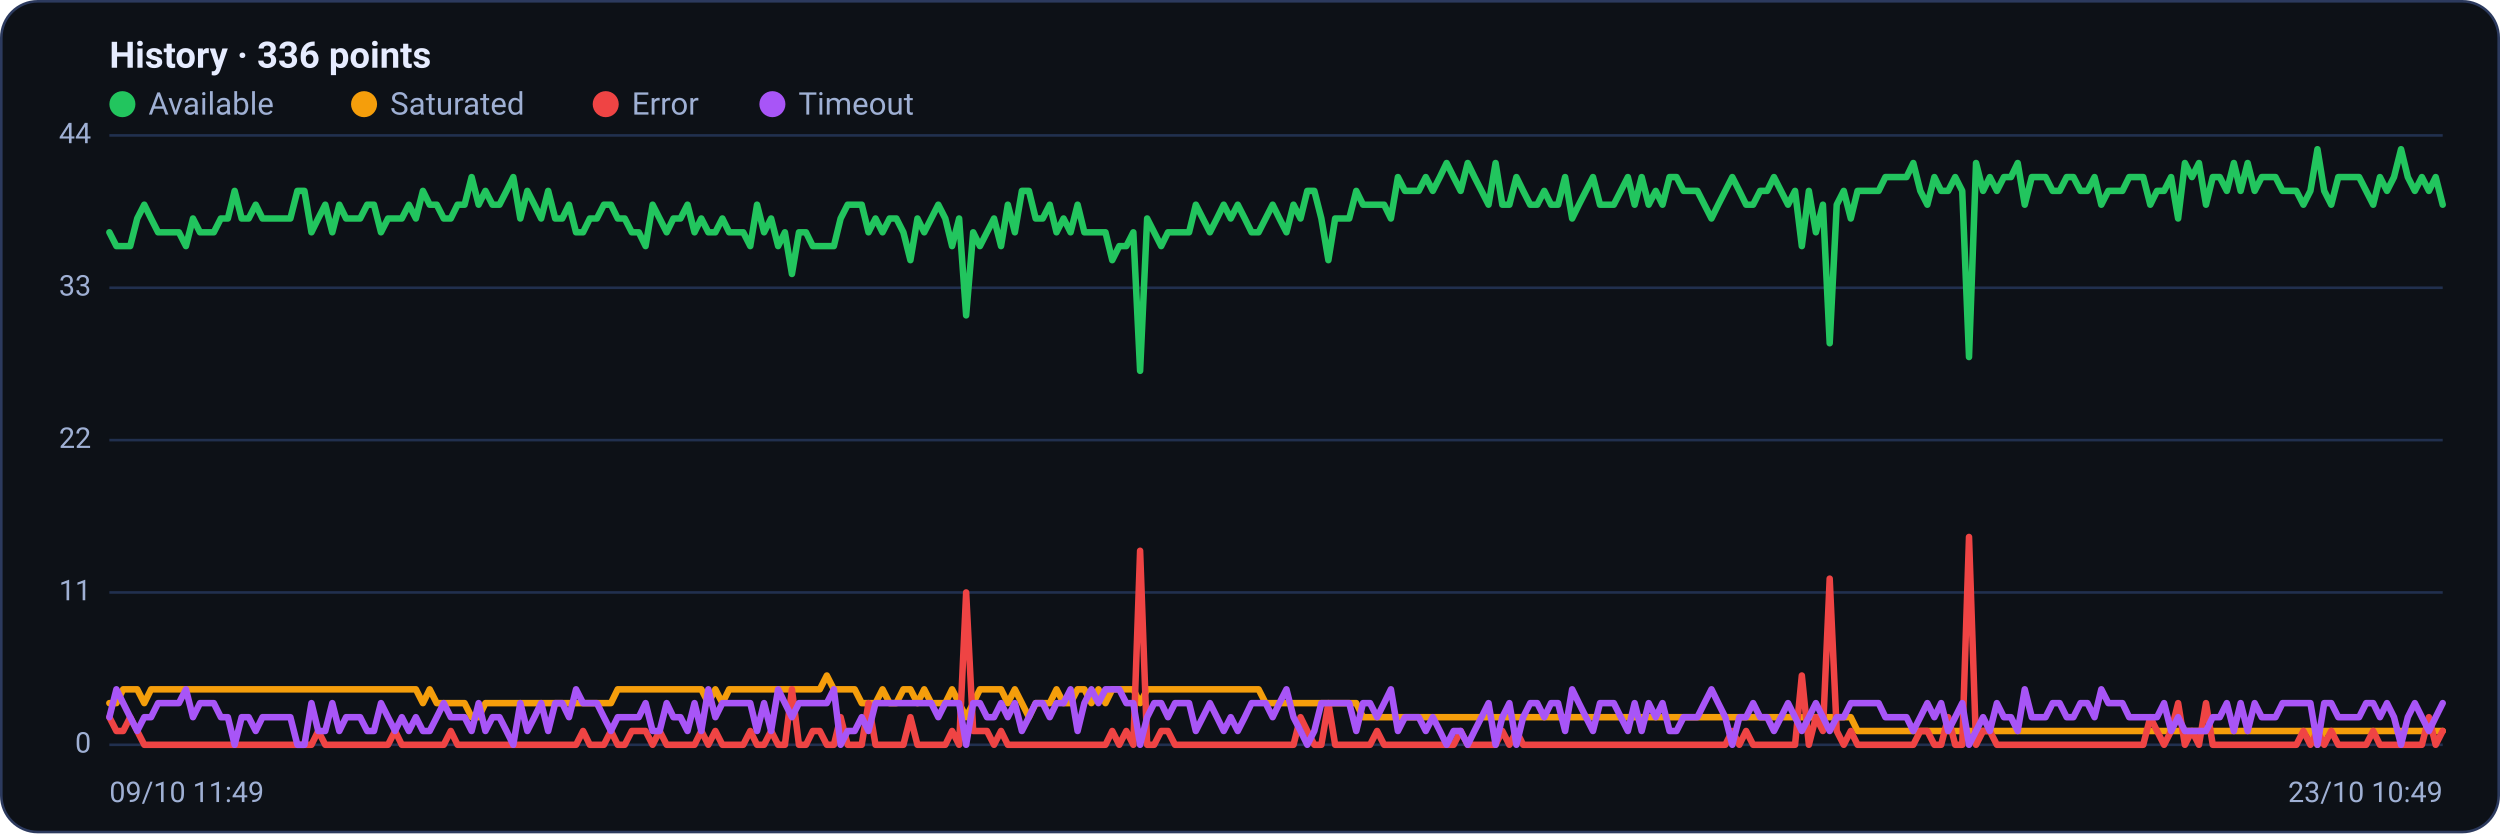
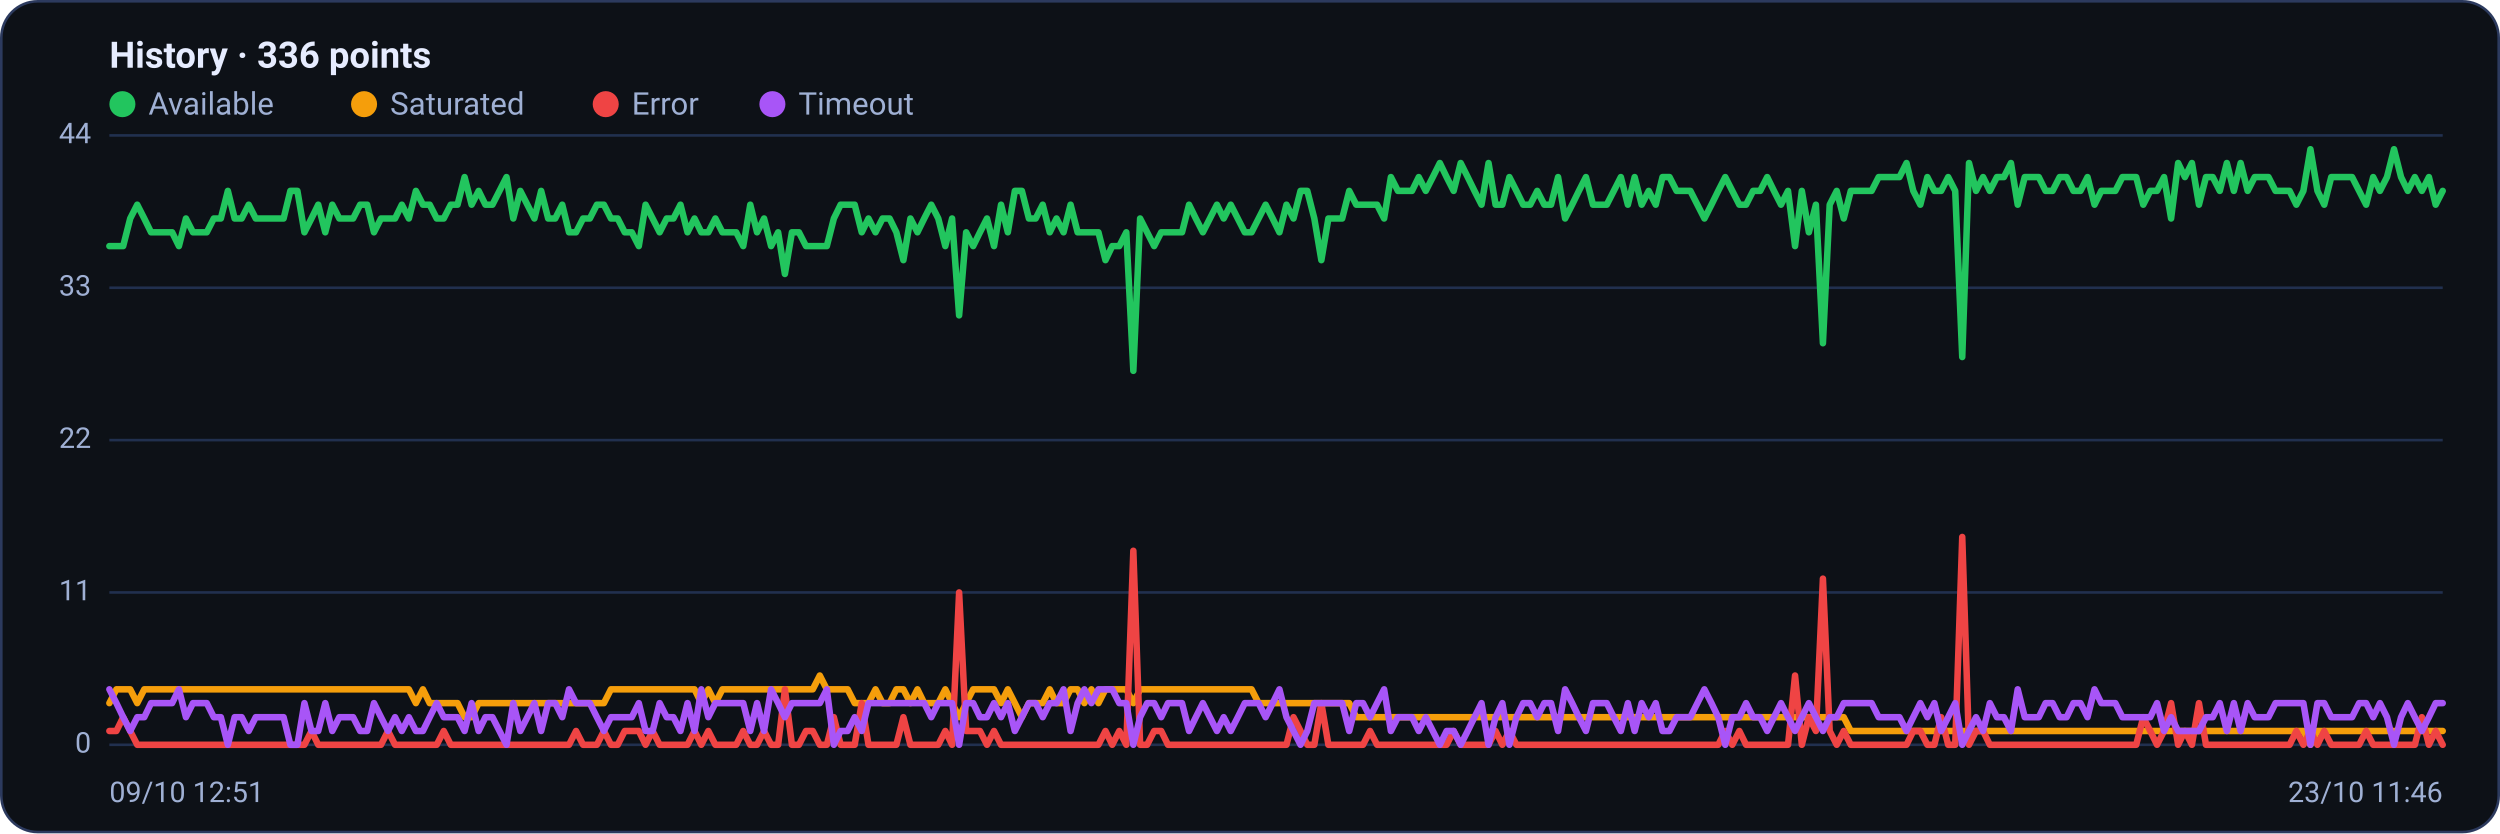
<svg xmlns="http://www.w3.org/2000/svg" viewBox="0 0 960 320" width="960" height="320" font-family="Segoe UI, system-ui, -apple-system, Roboto, Helvetica, Arial, sans-serif" role="img" aria-label="Availability history per region">
  <rect x="0.5" y="0.5" width="959" height="319" rx="14" fill="#0d1117" stroke="#2c3a5e" />
  <text x="42" y="26" font-size="14" font-weight="600" fill="#e6ecff">History · 336 points</text>
  <circle cx="47" cy="40" r="5" fill="#22c55e" />
  <text x="57" y="44" font-size="12" fill="#9fb0d4">Available</text>
  <circle cx="139.8" cy="40" r="5" fill="#f59e0b" />
  <text x="149.8" y="44" font-size="12" fill="#9fb0d4">Saturated</text>
  <circle cx="232.6" cy="40" r="5" fill="#ef4444" />
  <text x="242.6" y="44" font-size="12" fill="#9fb0d4">Error</text>
  <circle cx="296.6" cy="40" r="5" fill="#a855f7" />
  <text x="306.6" y="44" font-size="12" fill="#9fb0d4">Timeout</text>
  <line x1="42" y1="286.0" x2="938" y2="286.0" stroke="#21304f" stroke-width="1" />
  <text x="35" y="289.0" text-anchor="end" font-size="11" fill="#9fb0d4">0</text>
  <line x1="42" y1="227.5" x2="938" y2="227.5" stroke="#21304f" stroke-width="1" />
  <text x="35" y="230.5" text-anchor="end" font-size="11" fill="#9fb0d4">11</text>
  <line x1="42" y1="169.0" x2="938" y2="169.0" stroke="#21304f" stroke-width="1" />
  <text x="35" y="172.0" text-anchor="end" font-size="11" fill="#9fb0d4">22</text>
  <line x1="42" y1="110.5" x2="938" y2="110.5" stroke="#21304f" stroke-width="1" />
  <text x="35" y="113.5" text-anchor="end" font-size="11" fill="#9fb0d4">33</text>
  <line x1="42" y1="52.0" x2="938" y2="52.0" stroke="#21304f" stroke-width="1" />
  <text x="35" y="55.0" text-anchor="end" font-size="11" fill="#9fb0d4">44</text>
-   <polyline fill="none" stroke="#22c55e" stroke-width="2.5" stroke-linejoin="round" stroke-linecap="round" points="42.0,89.2 44.7,94.5 47.3,94.5 50.0,94.5 52.7,83.9 55.4,78.6 58.0,83.9 60.7,89.2 63.4,89.2 66.1,89.2 68.7,89.2 71.4,94.5 74.1,83.9 76.8,89.2 79.4,89.2 82.1,89.2 84.8,83.9 87.5,83.9 90.1,73.3 92.8,83.9 95.5,83.9 98.2,78.6 100.8,83.9 103.5,83.9 106.2,83.9 108.9,83.9 111.5,83.9 114.2,73.3 116.9,73.3 119.6,89.2 122.2,83.9 124.9,78.6 127.6,89.2 130.3,78.6 132.9,83.9 135.6,83.9 138.3,83.9 141.0,78.6 143.6,78.6 146.3,89.2 149.0,83.9 151.7,83.9 154.3,83.9 157.0,78.6 159.7,83.9 162.4,73.3 165.0,78.6 167.7,78.6 170.4,83.9 173.1,83.9 175.7,78.6 178.4,78.6 181.1,68.0 183.8,78.6 186.4,73.3 189.1,78.6 191.8,78.6 194.5,73.3 197.1,68.0 199.8,83.9 202.5,73.3 205.2,78.6 207.8,83.9 210.5,73.3 213.2,83.9 215.9,83.9 218.5,78.6 221.2,89.2 223.9,89.2 226.5,83.9 229.2,83.9 231.9,78.6 234.6,78.6 237.2,83.9 239.9,83.9 242.6,89.2 245.3,89.2 247.9,94.5 250.6,78.6 253.3,83.9 256.0,89.2 258.6,83.9 261.3,83.9 264.0,78.6 266.7,89.2 269.3,83.9 272.0,89.2 274.7,89.2 277.4,83.9 280.0,89.2 282.7,89.2 285.4,89.2 288.1,94.5 290.7,78.6 293.4,89.2 296.1,83.9 298.8,94.5 301.4,89.2 304.1,105.2 306.8,89.2 309.5,89.2 312.1,94.5 314.8,94.5 317.5,94.5 320.2,94.5 322.8,83.9 325.5,78.6 328.2,78.6 330.9,78.6 333.5,89.2 336.2,83.9 338.9,89.2 341.6,83.9 344.2,83.9 346.9,89.2 349.6,99.9 352.3,83.9 354.9,89.2 357.6,83.9 360.3,78.6 363.0,83.9 365.6,94.5 368.3,83.9 371.0,121.1 373.7,89.2 376.3,94.5 379.0,89.2 381.7,83.9 384.4,94.5 387.0,78.6 389.7,89.2 392.4,73.3 395.1,73.3 397.7,83.9 400.4,83.9 403.1,78.6 405.7,89.2 408.4,83.9 411.1,89.2 413.8,78.6 416.4,89.2 419.1,89.2 421.8,89.2 424.5,89.2 427.1,99.9 429.8,94.5 432.5,94.5 435.2,89.2 437.8,142.4 440.5,83.9 443.2,89.2 445.9,94.5 448.5,89.2 451.2,89.2 453.9,89.2 456.6,89.2 459.2,78.6 461.9,83.9 464.6,89.2 467.3,83.9 469.9,78.6 472.6,83.9 475.3,78.6 478.0,83.9 480.6,89.2 483.3,89.2 486.0,83.9 488.7,78.6 491.3,83.9 494.0,89.2 496.7,78.6 499.4,83.9 502.0,73.3 504.7,73.3 507.4,83.9 510.1,99.9 512.7,83.9 515.4,83.9 518.1,83.9 520.8,73.3 523.4,78.6 526.1,78.6 528.8,78.6 531.5,78.6 534.1,83.9 536.8,68.0 539.5,73.3 542.2,73.3 544.8,73.3 547.5,68.0 550.2,73.3 552.9,68.0 555.5,62.6 558.2,68.0 560.9,73.3 563.6,62.6 566.2,68.0 568.9,73.3 571.6,78.6 574.3,62.6 576.9,78.6 579.6,78.6 582.3,68.0 584.9,73.3 587.6,78.6 590.3,78.6 593.0,73.3 595.6,78.6 598.3,78.6 601.0,68.0 603.7,83.9 606.3,78.6 609.0,73.3 611.7,68.0 614.4,78.6 617.0,78.6 619.7,78.6 622.4,73.3 625.1,68.0 627.7,78.6 630.4,68.0 633.1,78.6 635.8,73.3 638.4,78.6 641.1,68.0 643.8,68.0 646.5,73.3 649.1,73.3 651.8,73.3 654.5,78.6 657.2,83.9 659.8,78.6 662.5,73.3 665.2,68.0 667.9,73.3 670.5,78.6 673.2,78.6 675.9,73.3 678.6,73.3 681.2,68.0 683.9,73.3 686.6,78.6 689.3,73.3 691.9,94.5 694.6,73.3 697.3,89.2 700.0,78.6 702.6,131.8 705.3,78.6 708.0,73.3 710.7,83.9 713.3,73.3 716.0,73.3 718.7,73.3 721.4,73.3 724.0,68.0 726.7,68.0 729.4,68.0 732.1,68.0 734.7,62.6 737.4,73.3 740.1,78.6 742.8,68.0 745.4,73.3 748.1,73.3 750.8,68.0 753.5,73.3 756.1,137.1 758.8,62.6 761.5,73.3 764.1,68.0 766.8,73.3 769.5,68.0 772.2,68.0 774.8,62.6 777.5,78.6 780.2,68.0 782.9,68.0 785.5,68.0 788.2,73.3 790.9,73.3 793.6,68.0 796.2,68.0 798.9,73.3 801.6,73.3 804.3,68.0 806.9,78.6 809.6,73.3 812.3,73.3 815.0,73.3 817.6,68.0 820.3,68.0 823.0,68.0 825.7,78.6 828.3,73.3 831.0,73.3 833.7,68.0 836.4,83.9 839.0,62.6 841.7,68.0 844.4,62.6 847.1,78.6 849.7,68.0 852.4,68.0 855.1,73.3 857.8,62.6 860.4,73.3 863.1,62.6 865.8,73.3 868.5,68.0 871.1,68.0 873.8,68.0 876.5,73.3 879.2,73.3 881.8,73.3 884.5,78.6 887.2,73.3 889.9,57.3 892.5,73.3 895.2,78.6 897.9,68.0 900.6,68.0 903.2,68.0 905.9,68.0 908.6,73.3 911.3,78.6 913.9,68.0 916.6,73.3 919.3,68.0 922.0,57.3 924.6,68.0 927.3,73.3 930.0,68.0 932.7,73.3 935.3,68.0 938.0,78.6" />
-   <polyline fill="none" stroke="#f59e0b" stroke-width="2.5" stroke-linejoin="round" stroke-linecap="round" points="42.0,270.0 44.7,270.0 47.3,264.7 50.0,264.7 52.7,264.7 55.4,270.0 58.0,264.7 60.7,264.7 63.4,264.7 66.1,264.7 68.7,264.7 71.4,264.7 74.1,264.7 76.8,264.7 79.4,264.7 82.1,264.7 84.8,264.7 87.5,264.7 90.1,264.7 92.8,264.7 95.5,264.7 98.2,264.7 100.8,264.7 103.5,264.7 106.2,264.7 108.9,264.7 111.5,264.7 114.2,264.7 116.9,264.7 119.6,264.7 122.2,264.7 124.9,264.7 127.6,264.7 130.3,264.7 132.9,264.7 135.6,264.7 138.3,264.7 141.0,264.7 143.6,264.7 146.3,264.7 149.0,264.7 151.7,264.7 154.3,264.7 157.0,264.7 159.7,264.7 162.4,270.0 165.0,264.7 167.7,270.0 170.4,270.0 173.1,270.0 175.7,270.0 178.4,270.0 181.1,275.4 183.8,275.4 186.4,270.0 189.1,270.0 191.8,270.0 194.5,270.0 197.1,270.0 199.8,270.0 202.5,270.0 205.2,270.0 207.8,270.0 210.5,270.0 213.2,270.0 215.9,270.0 218.5,270.0 221.2,270.0 223.9,270.0 226.5,270.0 229.2,270.0 231.9,270.0 234.6,270.0 237.2,264.7 239.9,264.7 242.6,264.7 245.3,264.7 247.9,264.7 250.6,264.7 253.3,264.7 256.0,264.7 258.6,264.7 261.3,264.7 264.0,264.7 266.7,264.7 269.3,264.7 272.0,270.0 274.7,264.7 277.4,270.0 280.0,264.7 282.7,264.7 285.4,264.7 288.1,264.7 290.7,264.7 293.4,264.7 296.1,264.7 298.8,264.7 301.4,264.7 304.1,264.7 306.8,264.7 309.5,264.7 312.1,264.7 314.8,264.7 317.5,259.4 320.2,264.7 322.8,264.7 325.5,264.7 328.2,264.7 330.9,270.0 333.5,270.0 336.2,270.0 338.9,264.7 341.6,270.0 344.2,270.0 346.9,264.7 349.6,264.7 352.3,270.0 354.9,264.7 357.6,270.0 360.3,270.0 363.0,270.0 365.6,264.7 368.3,270.0 371.0,275.4 373.7,270.0 376.3,264.7 379.0,264.7 381.7,264.7 384.4,264.7 387.0,270.0 389.7,264.7 392.4,270.0 395.1,275.4 397.7,270.0 400.4,270.0 403.1,270.0 405.7,264.7 408.4,270.0 411.1,270.0 413.8,264.7 416.4,264.7 419.1,270.0 421.8,264.7 424.5,270.0 427.1,264.7 429.8,264.7 432.5,264.7 435.2,264.7 437.8,270.0 440.5,264.7 443.2,264.7 445.9,264.7 448.5,264.7 451.2,264.7 453.9,264.7 456.6,264.7 459.2,264.7 461.9,264.7 464.6,264.7 467.3,264.7 469.9,264.7 472.6,264.7 475.3,264.7 478.0,264.7 480.6,264.7 483.3,264.7 486.0,270.0 488.7,270.0 491.3,270.0 494.0,270.0 496.7,270.0 499.4,270.0 502.0,270.0 504.7,270.0 507.4,270.0 510.1,270.0 512.7,270.0 515.4,270.0 518.1,270.0 520.8,270.0 523.4,275.4 526.1,275.4 528.8,275.4 531.5,275.4 534.1,275.4 536.8,275.4 539.5,275.4 542.2,275.4 544.8,275.4 547.5,275.4 550.2,275.4 552.9,275.4 555.5,275.4 558.2,275.4 560.9,275.4 563.6,275.4 566.2,275.4 568.9,275.4 571.6,275.4 574.3,275.4 576.9,275.4 579.6,275.4 582.3,275.4 584.9,275.4 587.6,275.4 590.3,275.4 593.0,275.4 595.6,275.4 598.3,275.4 601.0,275.4 603.7,275.4 606.3,275.4 609.0,275.4 611.7,275.4 614.4,275.4 617.0,275.4 619.7,275.4 622.4,275.4 625.1,275.4 627.7,275.4 630.4,275.4 633.1,275.4 635.8,275.4 638.4,275.4 641.1,275.4 643.8,275.4 646.5,275.4 649.1,275.4 651.8,275.4 654.5,275.4 657.2,275.4 659.8,275.4 662.5,275.4 665.2,275.4 667.9,275.4 670.5,275.4 673.2,275.4 675.9,275.4 678.6,275.4 681.2,275.4 683.9,275.4 686.6,275.4 689.3,275.4 691.9,275.4 694.6,275.4 697.3,275.4 700.0,275.4 702.6,275.4 705.3,275.4 708.0,275.4 710.7,275.4 713.3,280.7 716.0,280.7 718.7,280.7 721.4,280.7 724.0,280.7 726.7,280.7 729.4,280.7 732.1,280.7 734.7,280.7 737.4,280.7 740.1,280.7 742.8,280.7 745.4,280.7 748.1,280.7 750.8,280.7 753.5,280.7 756.1,280.7 758.8,280.7 761.5,280.7 764.1,280.7 766.8,280.7 769.5,280.7 772.2,280.7 774.8,280.7 777.5,280.7 780.2,280.7 782.9,280.7 785.5,280.7 788.2,280.7 790.9,280.7 793.6,280.7 796.2,280.7 798.9,280.7 801.6,280.7 804.3,280.7 806.9,280.7 809.6,280.7 812.3,280.7 815.0,280.7 817.6,280.7 820.3,280.7 823.0,280.7 825.7,280.7 828.3,280.7 831.0,280.7 833.7,280.7 836.4,280.7 839.0,280.7 841.7,280.7 844.4,280.7 847.1,280.7 849.7,280.7 852.4,280.7 855.1,280.7 857.8,280.7 860.4,280.7 863.1,280.7 865.8,280.7 868.5,280.7 871.1,280.7 873.8,280.7 876.5,280.7 879.2,280.7 881.8,280.7 884.5,280.7 887.2,280.7 889.9,286.0 892.5,280.7 895.2,280.7 897.9,280.7 900.6,280.7 903.2,280.7 905.9,280.7 908.6,280.7 911.3,280.7 913.9,280.7 916.6,280.7 919.3,280.7 922.0,280.7 924.6,280.7 927.3,280.7 930.0,280.7 932.7,280.7 935.3,280.7 938.0,280.7" />
-   <polyline fill="none" stroke="#ef4444" stroke-width="2.5" stroke-linejoin="round" stroke-linecap="round" points="42.0,275.4 44.7,280.7 47.3,280.7 50.0,275.4 52.7,280.7 55.4,286.0 58.0,286.0 60.7,286.0 63.4,286.0 66.1,286.0 68.7,286.0 71.4,286.0 74.1,286.0 76.8,286.0 79.4,286.0 82.1,286.0 84.8,286.0 87.5,286.0 90.1,286.0 92.8,286.0 95.5,286.0 98.2,286.0 100.8,286.0 103.5,286.0 106.2,286.0 108.9,286.0 111.5,286.0 114.2,286.0 116.9,286.0 119.6,286.0 122.2,280.7 124.9,286.0 127.6,286.0 130.3,286.0 132.9,286.0 135.6,286.0 138.3,286.0 141.0,286.0 143.6,286.0 146.3,286.0 149.0,286.0 151.7,280.7 154.3,286.0 157.0,286.0 159.7,286.0 162.4,286.0 165.0,286.0 167.7,286.0 170.4,286.0 173.1,280.7 175.7,286.0 178.4,286.0 181.1,286.0 183.8,286.0 186.4,286.0 189.1,286.0 191.8,286.0 194.5,286.0 197.1,286.0 199.8,286.0 202.5,286.0 205.2,286.0 207.8,286.0 210.5,286.0 213.2,286.0 215.9,286.0 218.5,286.0 221.2,286.0 223.9,280.7 226.5,286.0 229.2,286.0 231.9,286.0 234.6,280.7 237.2,286.0 239.9,286.0 242.6,280.7 245.3,280.7 247.9,280.7 250.6,286.0 253.3,280.7 256.0,286.0 258.6,286.0 261.3,286.0 264.0,286.0 266.7,286.0 269.3,280.7 272.0,286.0 274.7,280.7 277.4,286.0 280.0,286.0 282.7,286.0 285.4,286.0 288.1,280.7 290.7,286.0 293.4,286.0 296.1,280.7 298.8,286.0 301.4,286.0 304.1,264.7 306.8,286.0 309.5,286.0 312.1,280.7 314.8,280.7 317.5,286.0 320.2,286.0 322.8,275.4 325.5,286.0 328.2,286.0 330.9,286.0 333.5,270.0 336.2,286.0 338.9,286.0 341.6,286.0 344.2,286.0 346.9,286.0 349.6,275.4 352.3,286.0 354.9,286.0 357.6,286.0 360.3,286.0 363.0,286.0 365.6,280.7 368.3,286.0 371.0,227.5 373.7,280.7 376.3,280.7 379.0,280.7 381.7,286.0 384.4,280.7 387.0,286.0 389.7,286.0 392.4,286.0 395.1,286.0 397.7,286.0 400.4,286.0 403.1,286.0 405.7,286.0 408.4,286.0 411.1,286.0 413.8,286.0 416.4,286.0 419.1,286.0 421.8,286.0 424.5,286.0 427.1,280.7 429.8,286.0 432.5,280.7 435.2,286.0 437.8,211.5 440.5,286.0 443.2,286.0 445.9,280.7 448.5,280.7 451.2,286.0 453.9,286.0 456.6,286.0 459.2,286.0 461.9,286.0 464.6,286.0 467.3,286.0 469.9,286.0 472.6,286.0 475.3,286.0 478.0,286.0 480.6,286.0 483.3,286.0 486.0,286.0 488.7,286.0 491.3,286.0 494.0,286.0 496.7,286.0 499.4,275.4 502.0,280.7 504.7,286.0 507.4,286.0 510.1,270.0 512.7,286.0 515.4,286.0 518.1,286.0 520.8,286.0 523.4,286.0 526.1,286.0 528.8,280.7 531.5,286.0 534.1,286.0 536.8,286.0 539.5,286.0 542.2,286.0 544.8,286.0 547.5,286.0 550.2,286.0 552.9,286.0 555.5,286.0 558.2,286.0 560.9,280.7 563.6,286.0 566.2,286.0 568.9,286.0 571.6,286.0 574.3,286.0 576.9,280.7 579.6,286.0 582.3,280.7 584.9,286.0 587.6,286.0 590.3,286.0 593.0,286.0 595.6,286.0 598.3,286.0 601.0,286.0 603.7,286.0 606.3,286.0 609.0,286.0 611.7,286.0 614.4,286.0 617.0,286.0 619.7,286.0 622.4,286.0 625.1,286.0 627.7,286.0 630.4,286.0 633.1,286.0 635.8,286.0 638.4,286.0 641.1,286.0 643.8,286.0 646.5,286.0 649.1,286.0 651.8,286.0 654.5,286.0 657.2,286.0 659.8,286.0 662.5,286.0 665.2,280.7 667.9,286.0 670.5,280.7 673.2,286.0 675.9,286.0 678.6,286.0 681.2,286.0 683.9,286.0 686.6,286.0 689.3,286.0 691.9,259.4 694.6,286.0 697.3,275.4 700.0,280.7 702.6,222.2 705.3,280.7 708.0,286.0 710.7,280.7 713.3,286.0 716.0,286.0 718.7,286.0 721.4,286.0 724.0,286.0 726.7,286.0 729.4,286.0 732.1,286.0 734.7,286.0 737.4,280.7 740.1,280.7 742.8,286.0 745.4,286.0 748.1,275.4 750.8,286.0 753.5,286.0 756.1,206.2 758.8,286.0 761.5,280.7 764.1,280.7 766.8,286.0 769.5,286.0 772.2,286.0 774.8,286.0 777.5,286.0 780.2,286.0 782.9,286.0 785.5,286.0 788.2,286.0 790.9,286.0 793.6,286.0 796.2,286.0 798.9,286.0 801.6,286.0 804.3,286.0 806.9,286.0 809.6,286.0 812.3,286.0 815.0,286.0 817.6,286.0 820.3,286.0 823.0,286.0 825.7,275.4 828.3,280.7 831.0,286.0 833.7,280.7 836.4,270.0 839.0,286.0 841.7,280.7 844.4,286.0 847.1,270.0 849.7,286.0 852.4,286.0 855.1,286.0 857.8,286.0 860.4,286.0 863.1,286.0 865.8,286.0 868.5,286.0 871.1,286.0 873.8,286.0 876.5,286.0 879.2,286.0 881.8,286.0 884.5,280.7 887.2,286.0 889.9,280.7 892.5,286.0 895.2,280.7 897.9,286.0 900.6,286.0 903.2,286.0 905.9,286.0 908.6,286.0 911.3,280.7 913.9,286.0 916.6,286.0 919.3,286.0 922.0,286.0 924.6,286.0 927.3,286.0 930.0,286.0 932.7,275.4 935.3,286.0 938.0,280.7" />
-   <polyline fill="none" stroke="#a855f7" stroke-width="2.5" stroke-linejoin="round" stroke-linecap="round" points="42.0,275.4 44.7,264.7 47.3,270.0 50.0,275.4 52.7,280.7 55.4,275.4 58.0,275.4 60.7,270.0 63.4,270.0 66.1,270.0 68.7,270.0 71.4,264.7 74.1,275.4 76.8,270.0 79.4,270.0 82.1,270.0 84.8,275.4 87.5,275.4 90.1,286.0 92.8,275.4 95.5,275.4 98.2,280.7 100.8,275.4 103.5,275.4 106.2,275.4 108.9,275.4 111.5,275.4 114.2,286.0 116.9,286.0 119.6,270.0 122.2,280.7 124.9,280.7 127.6,270.0 130.3,280.7 132.9,275.4 135.6,275.4 138.3,275.4 141.0,280.7 143.6,280.7 146.3,270.0 149.0,275.4 151.7,280.7 154.3,275.4 157.0,280.7 159.7,275.4 162.4,280.7 165.0,280.7 167.7,275.4 170.4,270.0 173.1,275.4 175.7,275.4 178.4,275.4 181.1,280.7 183.8,270.0 186.4,280.7 189.1,275.4 191.8,275.4 194.5,280.7 197.1,286.0 199.8,270.0 202.5,280.7 205.2,275.4 207.8,270.0 210.5,280.7 213.2,270.0 215.9,270.0 218.5,275.4 221.2,264.7 223.9,270.0 226.5,270.0 229.2,270.0 231.9,275.4 234.6,280.7 237.2,275.4 239.9,275.4 242.6,275.4 245.3,275.4 247.9,270.0 250.6,280.7 253.3,280.7 256.0,270.0 258.6,275.4 261.3,275.4 264.0,280.7 266.7,270.0 269.3,280.7 272.0,264.7 274.7,275.4 277.4,270.0 280.0,270.0 282.7,270.0 285.4,270.0 288.1,270.0 290.7,280.7 293.4,270.0 296.1,280.7 298.8,264.7 301.4,270.0 304.1,275.4 306.8,270.0 309.5,270.0 312.1,270.0 314.8,270.0 317.5,270.0 320.2,264.7 322.8,286.0 325.5,280.7 328.2,280.7 330.9,275.4 333.5,280.7 336.2,270.0 338.9,270.0 341.6,270.0 344.2,270.0 346.9,270.0 349.6,270.0 352.3,270.0 354.9,270.0 357.6,270.0 360.3,275.4 363.0,270.0 365.6,270.0 368.3,270.0 371.0,286.0 373.7,270.0 376.3,270.0 379.0,275.4 381.7,275.4 384.4,270.0 387.0,275.4 389.7,270.0 392.4,280.7 395.1,275.4 397.7,270.0 400.4,270.0 403.1,275.4 405.7,270.0 408.4,270.0 411.1,264.7 413.8,280.7 416.4,270.0 419.1,264.7 421.8,270.0 424.5,264.7 427.1,264.7 429.8,264.7 432.5,270.0 435.2,270.0 437.8,286.0 440.5,275.4 443.2,270.0 445.9,270.0 448.5,275.4 451.2,270.0 453.9,270.0 456.6,270.0 459.2,280.7 461.9,275.4 464.6,270.0 467.3,275.4 469.9,280.7 472.6,275.4 475.3,280.7 478.0,275.4 480.6,270.0 483.3,270.0 486.0,270.0 488.7,275.4 491.3,270.0 494.0,264.7 496.7,275.4 499.4,280.7 502.0,286.0 504.7,280.7 507.4,270.0 510.1,270.0 512.7,270.0 515.4,270.0 518.1,270.0 520.8,280.7 523.4,270.0 526.1,270.0 528.8,275.4 531.5,270.0 534.1,264.7 536.8,280.7 539.5,275.4 542.2,275.4 544.8,275.4 547.5,280.7 550.2,275.4 552.9,280.7 555.5,286.0 558.2,280.7 560.9,280.7 563.6,286.0 566.2,280.7 568.9,275.4 571.6,270.0 574.3,286.0 576.9,275.4 579.6,270.0 582.3,286.0 584.9,275.4 587.6,270.0 590.3,270.0 593.0,275.4 595.6,270.0 598.3,270.0 601.0,280.7 603.7,264.7 606.3,270.0 609.0,275.4 611.7,280.7 614.4,270.0 617.0,270.0 619.7,270.0 622.4,275.4 625.1,280.7 627.7,270.0 630.4,280.7 633.1,270.0 635.8,275.4 638.4,270.0 641.1,280.7 643.8,280.7 646.5,275.4 649.1,275.4 651.8,275.4 654.5,270.0 657.2,264.7 659.8,270.0 662.5,275.4 665.2,286.0 667.9,275.4 670.5,275.4 673.2,270.0 675.9,275.4 678.6,275.4 681.2,280.7 683.9,275.4 686.6,270.0 689.3,275.4 691.9,280.7 694.6,275.4 697.3,270.0 700.0,275.4 702.6,280.7 705.3,275.4 708.0,275.4 710.7,270.0 713.3,270.0 716.0,270.0 718.7,270.0 721.4,270.0 724.0,275.4 726.7,275.4 729.4,275.4 732.1,275.4 734.7,280.7 737.4,275.4 740.1,270.0 742.8,275.4 745.4,270.0 748.1,280.7 750.8,275.4 753.5,270.0 756.1,286.0 758.8,280.7 761.5,275.4 764.1,280.7 766.8,270.0 769.5,275.4 772.2,275.4 774.8,280.7 777.5,264.7 780.2,275.4 782.9,275.4 785.5,275.4 788.2,270.0 790.9,270.0 793.6,275.4 796.2,275.4 798.9,270.0 801.6,270.0 804.3,275.4 806.9,264.7 809.6,270.0 812.3,270.0 815.0,270.0 817.6,275.4 820.3,275.4 823.0,275.4 825.7,275.4 828.3,275.4 831.0,270.0 833.7,280.7 836.4,275.4 839.0,280.7 841.7,280.7 844.4,280.7 847.1,280.7 849.7,275.4 852.4,275.4 855.1,270.0 857.8,280.7 860.4,270.0 863.1,280.7 865.8,270.0 868.5,275.4 871.1,275.4 873.8,275.4 876.5,270.0 879.2,270.0 881.8,270.0 884.5,270.0 887.2,270.0 889.9,286.0 892.5,270.0 895.2,270.0 897.9,275.4 900.6,275.4 903.2,275.4 905.9,275.4 908.6,270.0 911.3,270.0 913.9,275.4 916.6,270.0 919.3,275.4 922.0,286.0 924.6,275.4 927.3,270.0 930.0,275.4 932.7,280.7 935.3,275.4 938.0,270.0" />
-   <text x="42" y="308" font-size="11" fill="#9fb0d4">09/10 11:49</text>
-   <text x="938" y="308" text-anchor="end" font-size="11" fill="#9fb0d4">23/10 10:49</text>
+   <polyline fill="none" stroke="#22c55e" stroke-width="2.5" stroke-linejoin="round" stroke-linecap="round" points="42.0,94.5 44.7,94.5 47.3,94.5 50.0,83.9 52.7,78.6 55.4,83.9 58.0,89.2 60.7,89.2 63.4,89.2 66.1,89.2 68.7,94.5 71.4,83.9 74.1,89.2 76.8,89.2 79.4,89.2 82.1,83.9 84.8,83.9 87.5,73.3 90.1,83.9 92.8,83.9 95.5,78.6 98.2,83.9 100.8,83.9 103.5,83.9 106.2,83.9 108.9,83.9 111.5,73.3 114.2,73.3 116.9,89.2 119.6,83.9 122.2,78.6 124.9,89.2 127.6,78.6 130.3,83.9 132.9,83.9 135.6,83.9 138.3,78.6 141.0,78.6 143.6,89.2 146.3,83.9 149.0,83.9 151.7,83.9 154.3,78.6 157.0,83.9 159.7,73.3 162.4,78.6 165.0,78.6 167.7,83.9 170.4,83.9 173.1,78.6 175.7,78.6 178.4,68.0 181.1,78.6 183.8,73.3 186.4,78.6 189.1,78.6 191.8,73.3 194.5,68.0 197.1,83.9 199.8,73.3 202.5,78.6 205.2,83.9 207.8,73.3 210.5,83.9 213.2,83.9 215.9,78.6 218.5,89.2 221.2,89.2 223.9,83.9 226.5,83.9 229.2,78.6 231.9,78.6 234.6,83.9 237.2,83.9 239.9,89.2 242.6,89.2 245.3,94.5 247.9,78.6 250.6,83.9 253.3,89.2 256.0,83.9 258.6,83.9 261.3,78.6 264.0,89.2 266.7,83.9 269.3,89.2 272.0,89.2 274.7,83.9 277.4,89.2 280.0,89.2 282.7,89.2 285.4,94.5 288.1,78.6 290.7,89.2 293.4,83.9 296.1,94.5 298.8,89.2 301.4,105.2 304.1,89.2 306.8,89.2 309.5,94.5 312.1,94.5 314.8,94.5 317.5,94.5 320.2,83.9 322.8,78.6 325.5,78.6 328.2,78.6 330.9,89.2 333.5,83.9 336.2,89.2 338.9,83.9 341.6,83.9 344.2,89.2 346.9,99.9 349.6,83.9 352.3,89.2 354.9,83.9 357.6,78.6 360.3,83.9 363.0,94.5 365.6,83.9 368.3,121.1 371.0,89.2 373.7,94.5 376.3,89.2 379.0,83.9 381.7,94.5 384.4,78.6 387.0,89.2 389.7,73.3 392.4,73.3 395.1,83.9 397.7,83.9 400.4,78.6 403.1,89.2 405.7,83.9 408.4,89.2 411.1,78.6 413.8,89.2 416.4,89.2 419.1,89.2 421.8,89.2 424.5,99.9 427.1,94.5 429.8,94.5 432.5,89.2 435.2,142.4 437.8,83.9 440.5,89.2 443.2,94.5 445.9,89.2 448.5,89.2 451.2,89.2 453.9,89.2 456.6,78.6 459.2,83.9 461.9,89.2 464.6,83.9 467.3,78.6 469.9,83.9 472.6,78.6 475.3,83.9 478.0,89.2 480.6,89.2 483.3,83.9 486.0,78.6 488.7,83.9 491.3,89.2 494.0,78.6 496.7,83.9 499.4,73.3 502.0,73.3 504.7,83.9 507.4,99.9 510.1,83.9 512.7,83.9 515.4,83.9 518.1,73.3 520.8,78.6 523.4,78.6 526.1,78.6 528.8,78.6 531.5,83.9 534.1,68.0 536.8,73.3 539.5,73.3 542.2,73.3 544.8,68.0 547.5,73.3 550.2,68.0 552.9,62.6 555.5,68.0 558.2,73.3 560.9,62.6 563.6,68.0 566.2,73.3 568.9,78.6 571.6,62.6 574.3,78.6 576.9,78.6 579.6,68.0 582.3,73.3 584.9,78.6 587.6,78.6 590.3,73.3 593.0,78.6 595.6,78.6 598.3,68.0 601.0,83.9 603.7,78.6 606.3,73.3 609.0,68.0 611.7,78.6 614.4,78.6 617.0,78.6 619.7,73.3 622.4,68.0 625.1,78.6 627.7,68.0 630.4,78.6 633.1,73.3 635.8,78.6 638.4,68.0 641.1,68.0 643.8,73.3 646.5,73.3 649.1,73.3 651.8,78.6 654.5,83.9 657.2,78.6 659.8,73.3 662.5,68.0 665.2,73.3 667.9,78.6 670.5,78.6 673.2,73.3 675.9,73.3 678.6,68.0 681.2,73.3 683.9,78.6 686.6,73.3 689.3,94.5 691.9,73.3 694.6,89.2 697.3,78.6 700.0,131.8 702.6,78.6 705.3,73.3 708.0,83.9 710.7,73.3 713.3,73.3 716.0,73.3 718.7,73.3 721.4,68.0 724.0,68.0 726.7,68.0 729.4,68.0 732.1,62.6 734.7,73.3 737.4,78.6 740.1,68.0 742.8,73.3 745.4,73.3 748.1,68.0 750.8,73.3 753.5,137.1 756.1,62.6 758.8,73.3 761.5,68.0 764.1,73.3 766.8,68.0 769.5,68.0 772.2,62.6 774.8,78.6 777.5,68.0 780.2,68.0 782.9,68.0 785.5,73.3 788.2,73.3 790.9,68.0 793.6,68.0 796.2,73.3 798.9,73.3 801.6,68.0 804.3,78.6 806.9,73.3 809.6,73.3 812.3,73.3 815.0,68.0 817.6,68.0 820.3,68.0 823.0,78.6 825.7,73.3 828.3,73.3 831.0,68.0 833.7,83.9 836.4,62.6 839.0,68.0 841.7,62.6 844.4,78.6 847.1,68.0 849.7,68.0 852.4,73.3 855.1,62.6 857.8,73.3 860.4,62.6 863.1,73.3 865.8,68.0 868.5,68.0 871.1,68.0 873.8,73.3 876.5,73.3 879.2,73.3 881.8,78.6 884.5,73.3 887.2,57.3 889.9,73.3 892.5,78.6 895.2,68.0 897.9,68.0 900.6,68.0 903.2,68.0 905.9,73.3 908.6,78.6 911.3,68.0 913.9,73.3 916.6,68.0 919.3,57.3 922.0,68.0 924.6,73.3 927.3,68.0 930.0,73.3 932.7,68.0 935.3,78.6 938.0,73.3" />
+   <polyline fill="none" stroke="#f59e0b" stroke-width="2.5" stroke-linejoin="round" stroke-linecap="round" points="42.0,270.0 44.7,264.7 47.3,264.7 50.0,264.7 52.7,270.0 55.4,264.7 58.0,264.7 60.7,264.7 63.4,264.7 66.1,264.7 68.7,264.7 71.4,264.7 74.1,264.7 76.8,264.7 79.4,264.7 82.1,264.7 84.8,264.7 87.5,264.7 90.1,264.7 92.8,264.7 95.5,264.7 98.2,264.7 100.8,264.7 103.5,264.7 106.2,264.7 108.9,264.7 111.5,264.7 114.2,264.7 116.9,264.7 119.6,264.7 122.2,264.7 124.9,264.7 127.6,264.7 130.3,264.7 132.9,264.7 135.6,264.7 138.3,264.7 141.0,264.7 143.6,264.7 146.3,264.7 149.0,264.7 151.7,264.7 154.3,264.7 157.0,264.7 159.7,270.0 162.4,264.7 165.0,270.0 167.7,270.0 170.4,270.0 173.1,270.0 175.7,270.0 178.4,275.4 181.1,275.4 183.8,270.0 186.4,270.0 189.1,270.0 191.8,270.0 194.5,270.0 197.1,270.0 199.8,270.0 202.5,270.0 205.2,270.0 207.8,270.0 210.5,270.0 213.2,270.0 215.9,270.0 218.5,270.0 221.2,270.0 223.9,270.0 226.5,270.0 229.2,270.0 231.9,270.0 234.6,264.7 237.2,264.7 239.9,264.7 242.6,264.7 245.3,264.7 247.9,264.7 250.6,264.7 253.3,264.7 256.0,264.7 258.6,264.7 261.3,264.7 264.0,264.7 266.7,264.7 269.3,270.0 272.0,264.7 274.7,270.0 277.4,264.7 280.0,264.7 282.7,264.7 285.4,264.7 288.1,264.7 290.7,264.7 293.4,264.7 296.1,264.7 298.8,264.7 301.4,264.7 304.1,264.7 306.8,264.7 309.5,264.7 312.1,264.7 314.8,259.4 317.5,264.7 320.2,264.7 322.8,264.7 325.5,264.7 328.2,270.0 330.9,270.0 333.5,270.0 336.2,264.7 338.9,270.0 341.6,270.0 344.2,264.7 346.9,264.7 349.6,270.0 352.3,264.7 354.9,270.0 357.6,270.0 360.3,270.0 363.0,264.7 365.6,270.0 368.3,275.4 371.0,270.0 373.7,264.7 376.3,264.7 379.0,264.7 381.7,264.7 384.4,270.0 387.0,264.7 389.7,270.0 392.4,275.4 395.1,270.0 397.7,270.0 400.4,270.0 403.1,264.7 405.7,270.0 408.4,270.0 411.1,264.7 413.8,264.7 416.4,270.0 419.1,264.7 421.8,270.0 424.5,264.7 427.1,264.7 429.8,264.7 432.5,264.7 435.2,270.0 437.8,264.7 440.5,264.7 443.2,264.7 445.9,264.7 448.5,264.7 451.2,264.7 453.9,264.7 456.6,264.7 459.2,264.7 461.9,264.7 464.6,264.7 467.3,264.7 469.9,264.7 472.6,264.7 475.3,264.7 478.0,264.7 480.6,264.7 483.3,270.0 486.0,270.0 488.7,270.0 491.3,270.0 494.0,270.0 496.7,270.0 499.4,270.0 502.0,270.0 504.7,270.0 507.4,270.0 510.1,270.0 512.7,270.0 515.4,270.0 518.1,270.0 520.8,275.4 523.4,275.4 526.1,275.4 528.8,275.4 531.5,275.4 534.1,275.4 536.8,275.4 539.5,275.4 542.2,275.4 544.8,275.4 547.5,275.4 550.2,275.4 552.9,275.4 555.5,275.4 558.2,275.4 560.9,275.4 563.6,275.4 566.2,275.4 568.9,275.4 571.6,275.4 574.3,275.4 576.9,275.4 579.6,275.4 582.3,275.4 584.9,275.4 587.6,275.4 590.3,275.4 593.0,275.4 595.6,275.4 598.3,275.4 601.0,275.4 603.7,275.4 606.3,275.4 609.0,275.4 611.7,275.4 614.4,275.4 617.0,275.4 619.7,275.4 622.4,275.4 625.1,275.4 627.7,275.4 630.4,275.4 633.1,275.4 635.8,275.4 638.4,275.4 641.1,275.4 643.8,275.4 646.5,275.4 649.1,275.4 651.8,275.4 654.5,275.4 657.2,275.4 659.8,275.4 662.5,275.4 665.2,275.4 667.9,275.4 670.5,275.4 673.2,275.4 675.9,275.4 678.6,275.4 681.2,275.4 683.9,275.4 686.6,275.4 689.3,275.4 691.9,275.4 694.6,275.4 697.3,275.4 700.0,275.4 702.6,275.4 705.3,275.4 708.0,275.4 710.7,280.7 713.3,280.7 716.0,280.7 718.7,280.7 721.4,280.7 724.0,280.7 726.7,280.7 729.4,280.7 732.1,280.7 734.7,280.7 737.4,280.7 740.1,280.7 742.8,280.7 745.4,280.7 748.1,280.7 750.8,280.7 753.5,280.7 756.1,280.7 758.8,280.7 761.5,280.7 764.1,280.7 766.8,280.7 769.5,280.7 772.2,280.7 774.8,280.7 777.5,280.7 780.2,280.7 782.9,280.7 785.5,280.7 788.2,280.7 790.9,280.7 793.6,280.7 796.2,280.7 798.9,280.7 801.6,280.7 804.3,280.7 806.9,280.7 809.6,280.7 812.3,280.7 815.0,280.7 817.6,280.7 820.3,280.7 823.0,280.7 825.7,280.7 828.3,280.7 831.0,280.7 833.7,280.7 836.4,280.7 839.0,280.7 841.7,280.7 844.4,280.7 847.1,280.7 849.7,280.7 852.4,280.7 855.1,280.7 857.8,280.7 860.4,280.7 863.1,280.7 865.8,280.7 868.5,280.7 871.1,280.7 873.8,280.7 876.5,280.7 879.2,280.7 881.8,280.7 884.5,280.7 887.2,286.0 889.9,280.7 892.5,280.7 895.2,280.7 897.9,280.7 900.6,280.7 903.2,280.7 905.9,280.7 908.6,280.7 911.3,280.7 913.9,280.7 916.6,280.7 919.3,280.7 922.0,280.7 924.6,280.7 927.3,280.7 930.0,280.7 932.7,280.7 935.3,280.7 938.0,280.7" />
+   <polyline fill="none" stroke="#ef4444" stroke-width="2.5" stroke-linejoin="round" stroke-linecap="round" points="42.0,280.7 44.7,280.7 47.3,275.4 50.0,280.7 52.7,286.0 55.4,286.0 58.0,286.0 60.7,286.0 63.4,286.0 66.1,286.0 68.7,286.0 71.4,286.0 74.1,286.0 76.8,286.0 79.4,286.0 82.1,286.0 84.8,286.0 87.5,286.0 90.1,286.0 92.8,286.0 95.5,286.0 98.2,286.0 100.8,286.0 103.5,286.0 106.2,286.0 108.9,286.0 111.5,286.0 114.2,286.0 116.9,286.0 119.6,280.7 122.2,286.0 124.9,286.0 127.6,286.0 130.3,286.0 132.9,286.0 135.6,286.0 138.3,286.0 141.0,286.0 143.6,286.0 146.3,286.0 149.0,280.7 151.7,286.0 154.3,286.0 157.0,286.0 159.7,286.0 162.4,286.0 165.0,286.0 167.7,286.0 170.4,280.7 173.1,286.0 175.7,286.0 178.4,286.0 181.1,286.0 183.8,286.0 186.4,286.0 189.1,286.0 191.8,286.0 194.5,286.0 197.1,286.0 199.8,286.0 202.5,286.0 205.2,286.0 207.8,286.0 210.5,286.0 213.2,286.0 215.9,286.0 218.5,286.0 221.2,280.7 223.9,286.0 226.5,286.0 229.2,286.0 231.9,280.7 234.6,286.0 237.2,286.0 239.9,280.7 242.6,280.7 245.3,280.7 247.9,286.0 250.6,280.7 253.3,286.0 256.0,286.0 258.6,286.0 261.3,286.0 264.0,286.0 266.7,280.7 269.3,286.0 272.0,280.7 274.7,286.0 277.4,286.0 280.0,286.0 282.7,286.0 285.4,280.7 288.1,286.0 290.7,286.0 293.4,280.7 296.1,286.0 298.8,286.0 301.4,264.7 304.1,286.0 306.8,286.0 309.5,280.7 312.1,280.7 314.8,286.0 317.5,286.0 320.2,275.4 322.8,286.0 325.5,286.0 328.2,286.0 330.9,270.0 333.5,286.0 336.2,286.0 338.9,286.0 341.6,286.0 344.2,286.0 346.9,275.4 349.6,286.0 352.3,286.0 354.9,286.0 357.6,286.0 360.3,286.0 363.0,280.7 365.6,286.0 368.3,227.5 371.0,280.7 373.7,280.7 376.3,280.7 379.0,286.0 381.7,280.7 384.4,286.0 387.0,286.0 389.7,286.0 392.4,286.0 395.1,286.0 397.7,286.0 400.4,286.0 403.1,286.0 405.7,286.0 408.4,286.0 411.1,286.0 413.8,286.0 416.4,286.0 419.1,286.0 421.8,286.0 424.5,280.7 427.1,286.0 429.8,280.7 432.5,286.0 435.2,211.5 437.8,286.0 440.5,286.0 443.2,280.7 445.9,280.7 448.5,286.0 451.2,286.0 453.9,286.0 456.6,286.0 459.2,286.0 461.9,286.0 464.6,286.0 467.3,286.0 469.9,286.0 472.6,286.0 475.3,286.0 478.0,286.0 480.6,286.0 483.3,286.0 486.0,286.0 488.7,286.0 491.3,286.0 494.0,286.0 496.7,275.4 499.4,280.7 502.0,286.0 504.7,286.0 507.4,270.0 510.1,286.0 512.7,286.0 515.4,286.0 518.1,286.0 520.8,286.0 523.4,286.0 526.1,280.7 528.8,286.0 531.5,286.0 534.1,286.0 536.8,286.0 539.5,286.0 542.2,286.0 544.8,286.0 547.5,286.0 550.2,286.0 552.9,286.0 555.5,286.0 558.2,280.7 560.9,286.0 563.6,286.0 566.2,286.0 568.9,286.0 571.6,286.0 574.3,280.7 576.9,286.0 579.6,280.7 582.3,286.0 584.9,286.0 587.6,286.0 590.3,286.0 593.0,286.0 595.6,286.0 598.3,286.0 601.0,286.0 603.7,286.0 606.3,286.0 609.0,286.0 611.7,286.0 614.4,286.0 617.0,286.0 619.7,286.0 622.4,286.0 625.1,286.0 627.7,286.0 630.4,286.0 633.1,286.0 635.8,286.0 638.4,286.0 641.1,286.0 643.8,286.0 646.5,286.0 649.1,286.0 651.8,286.0 654.5,286.0 657.2,286.0 659.8,286.0 662.5,280.7 665.2,286.0 667.9,280.7 670.5,286.0 673.2,286.0 675.9,286.0 678.6,286.0 681.2,286.0 683.9,286.0 686.6,286.0 689.3,259.4 691.9,286.0 694.6,275.4 697.3,280.7 700.0,222.2 702.6,280.7 705.3,286.0 708.0,280.7 710.7,286.0 713.3,286.0 716.0,286.0 718.7,286.0 721.4,286.0 724.0,286.0 726.7,286.0 729.4,286.0 732.1,286.0 734.7,280.7 737.4,280.7 740.1,286.0 742.8,286.0 745.4,275.4 748.1,286.0 750.8,286.0 753.5,206.2 756.1,286.0 758.8,280.7 761.5,280.7 764.1,286.0 766.8,286.0 769.5,286.0 772.2,286.0 774.8,286.0 777.5,286.0 780.2,286.0 782.9,286.0 785.5,286.0 788.2,286.0 790.9,286.0 793.6,286.0 796.2,286.0 798.9,286.0 801.6,286.0 804.3,286.0 806.9,286.0 809.6,286.0 812.3,286.0 815.0,286.0 817.6,286.0 820.3,286.0 823.0,275.4 825.7,280.7 828.3,286.0 831.0,280.7 833.7,270.0 836.4,286.0 839.0,280.7 841.7,286.0 844.4,270.0 847.1,286.0 849.7,286.0 852.4,286.0 855.1,286.0 857.8,286.0 860.4,286.0 863.1,286.0 865.8,286.0 868.5,286.0 871.1,286.0 873.8,286.0 876.5,286.0 879.2,286.0 881.8,280.7 884.5,286.0 887.2,280.7 889.9,286.0 892.5,280.7 895.2,286.0 897.9,286.0 900.6,286.0 903.2,286.0 905.9,286.0 908.6,280.7 911.3,286.0 913.9,286.0 916.6,286.0 919.3,286.0 922.0,286.0 924.6,286.0 927.3,286.0 930.0,275.4 932.7,286.0 935.3,280.7 938.0,286.0" />
+   <polyline fill="none" stroke="#a855f7" stroke-width="2.5" stroke-linejoin="round" stroke-linecap="round" points="42.0,264.7 44.7,270.0 47.3,275.4 50.0,280.7 52.7,275.4 55.4,275.4 58.0,270.0 60.7,270.0 63.4,270.0 66.1,270.0 68.7,264.7 71.4,275.4 74.1,270.0 76.8,270.0 79.4,270.0 82.1,275.4 84.8,275.4 87.5,286.0 90.1,275.4 92.8,275.4 95.5,280.7 98.2,275.4 100.8,275.4 103.5,275.4 106.2,275.4 108.9,275.4 111.5,286.0 114.2,286.0 116.9,270.0 119.6,280.7 122.2,280.7 124.9,270.0 127.6,280.7 130.3,275.4 132.9,275.4 135.6,275.4 138.3,280.7 141.0,280.7 143.6,270.0 146.3,275.4 149.0,280.7 151.7,275.4 154.3,280.7 157.0,275.4 159.7,280.7 162.4,280.7 165.0,275.4 167.7,270.0 170.4,275.4 173.1,275.4 175.7,275.4 178.4,280.7 181.1,270.0 183.8,280.7 186.4,275.4 189.1,275.4 191.8,280.7 194.5,286.0 197.1,270.0 199.8,280.7 202.5,275.4 205.2,270.0 207.8,280.7 210.5,270.0 213.2,270.0 215.9,275.4 218.5,264.7 221.2,270.0 223.9,270.0 226.5,270.0 229.2,275.4 231.9,280.7 234.6,275.4 237.2,275.4 239.9,275.4 242.6,275.4 245.3,270.0 247.9,280.7 250.6,280.7 253.3,270.0 256.0,275.4 258.6,275.4 261.3,280.7 264.0,270.0 266.7,280.7 269.3,264.7 272.0,275.4 274.7,270.0 277.4,270.0 280.0,270.0 282.7,270.0 285.4,270.0 288.1,280.7 290.7,270.0 293.4,280.7 296.1,264.7 298.8,270.0 301.4,275.4 304.1,270.0 306.8,270.0 309.5,270.0 312.1,270.0 314.8,270.0 317.5,264.7 320.2,286.0 322.8,280.7 325.5,280.7 328.2,275.4 330.9,280.7 333.5,270.0 336.2,270.0 338.9,270.0 341.6,270.0 344.2,270.0 346.9,270.0 349.6,270.0 352.3,270.0 354.9,270.0 357.6,275.4 360.3,270.0 363.0,270.0 365.6,270.0 368.3,286.0 371.0,270.0 373.7,270.0 376.3,275.4 379.0,275.4 381.7,270.0 384.4,275.4 387.0,270.0 389.7,280.7 392.4,275.4 395.1,270.0 397.7,270.0 400.4,275.4 403.1,270.0 405.7,270.0 408.4,264.7 411.1,280.7 413.8,270.0 416.4,264.7 419.1,270.0 421.8,264.7 424.5,264.7 427.1,264.7 429.8,270.0 432.5,270.0 435.2,286.0 437.8,275.4 440.5,270.0 443.2,270.0 445.9,275.4 448.5,270.0 451.2,270.0 453.9,270.0 456.6,280.7 459.2,275.4 461.9,270.0 464.6,275.4 467.3,280.7 469.9,275.4 472.6,280.7 475.3,275.4 478.0,270.0 480.6,270.0 483.3,270.0 486.0,275.4 488.7,270.0 491.3,264.7 494.0,275.4 496.7,280.7 499.4,286.0 502.0,280.7 504.7,270.0 507.4,270.0 510.1,270.0 512.7,270.0 515.4,270.0 518.1,280.7 520.8,270.0 523.4,270.0 526.1,275.4 528.8,270.0 531.5,264.7 534.1,280.7 536.8,275.4 539.5,275.4 542.2,275.4 544.8,280.7 547.5,275.4 550.2,280.7 552.9,286.0 555.5,280.7 558.2,280.7 560.9,286.0 563.6,280.7 566.2,275.4 568.9,270.0 571.6,286.0 574.3,275.4 576.9,270.0 579.6,286.0 582.3,275.4 584.9,270.0 587.6,270.0 590.3,275.4 593.0,270.0 595.6,270.0 598.3,280.7 601.0,264.7 603.7,270.0 606.3,275.4 609.0,280.7 611.7,270.0 614.4,270.0 617.0,270.0 619.7,275.4 622.4,280.7 625.1,270.0 627.7,280.7 630.4,270.0 633.1,275.4 635.8,270.0 638.4,280.7 641.1,280.7 643.8,275.4 646.5,275.4 649.1,275.4 651.8,270.0 654.5,264.7 657.2,270.0 659.8,275.4 662.5,286.0 665.2,275.4 667.9,275.4 670.5,270.0 673.2,275.4 675.9,275.4 678.6,280.7 681.2,275.4 683.9,270.0 686.6,275.4 689.3,280.7 691.9,275.4 694.6,270.0 697.3,275.4 700.0,280.7 702.6,275.4 705.3,275.4 708.0,270.0 710.7,270.0 713.3,270.0 716.0,270.0 718.7,270.0 721.4,275.4 724.0,275.4 726.7,275.4 729.4,275.4 732.1,280.7 734.7,275.4 737.4,270.0 740.1,275.4 742.8,270.0 745.4,280.7 748.1,275.4 750.8,270.0 753.5,286.0 756.1,280.7 758.8,275.4 761.5,280.7 764.1,270.0 766.8,275.4 769.5,275.4 772.2,280.7 774.8,264.7 777.5,275.4 780.2,275.4 782.9,275.4 785.5,270.0 788.2,270.0 790.9,275.4 793.6,275.4 796.2,270.0 798.9,270.0 801.6,275.4 804.3,264.7 806.9,270.0 809.6,270.0 812.3,270.0 815.0,275.4 817.6,275.4 820.3,275.4 823.0,275.4 825.7,275.4 828.3,270.0 831.0,280.7 833.7,275.4 836.4,280.7 839.0,280.7 841.7,280.7 844.4,280.7 847.1,275.4 849.7,275.4 852.4,270.0 855.1,280.7 857.8,270.0 860.4,280.7 863.1,270.0 865.8,275.4 868.5,275.4 871.1,275.4 873.8,270.0 876.5,270.0 879.2,270.0 881.8,270.0 884.5,270.0 887.2,286.0 889.9,270.0 892.5,270.0 895.2,275.4 897.9,275.4 900.6,275.4 903.2,275.4 905.9,270.0 908.6,270.0 911.3,275.4 913.9,270.0 916.6,275.4 919.3,286.0 922.0,275.4 924.6,270.0 927.3,275.4 930.0,280.7 932.7,275.4 935.3,270.0 938.0,270.0" />
+   <text x="42" y="308" font-size="11" fill="#9fb0d4">09/10 12:51</text>
+   <text x="938" y="308" text-anchor="end" font-size="11" fill="#9fb0d4">23/10 11:46</text>
</svg>
